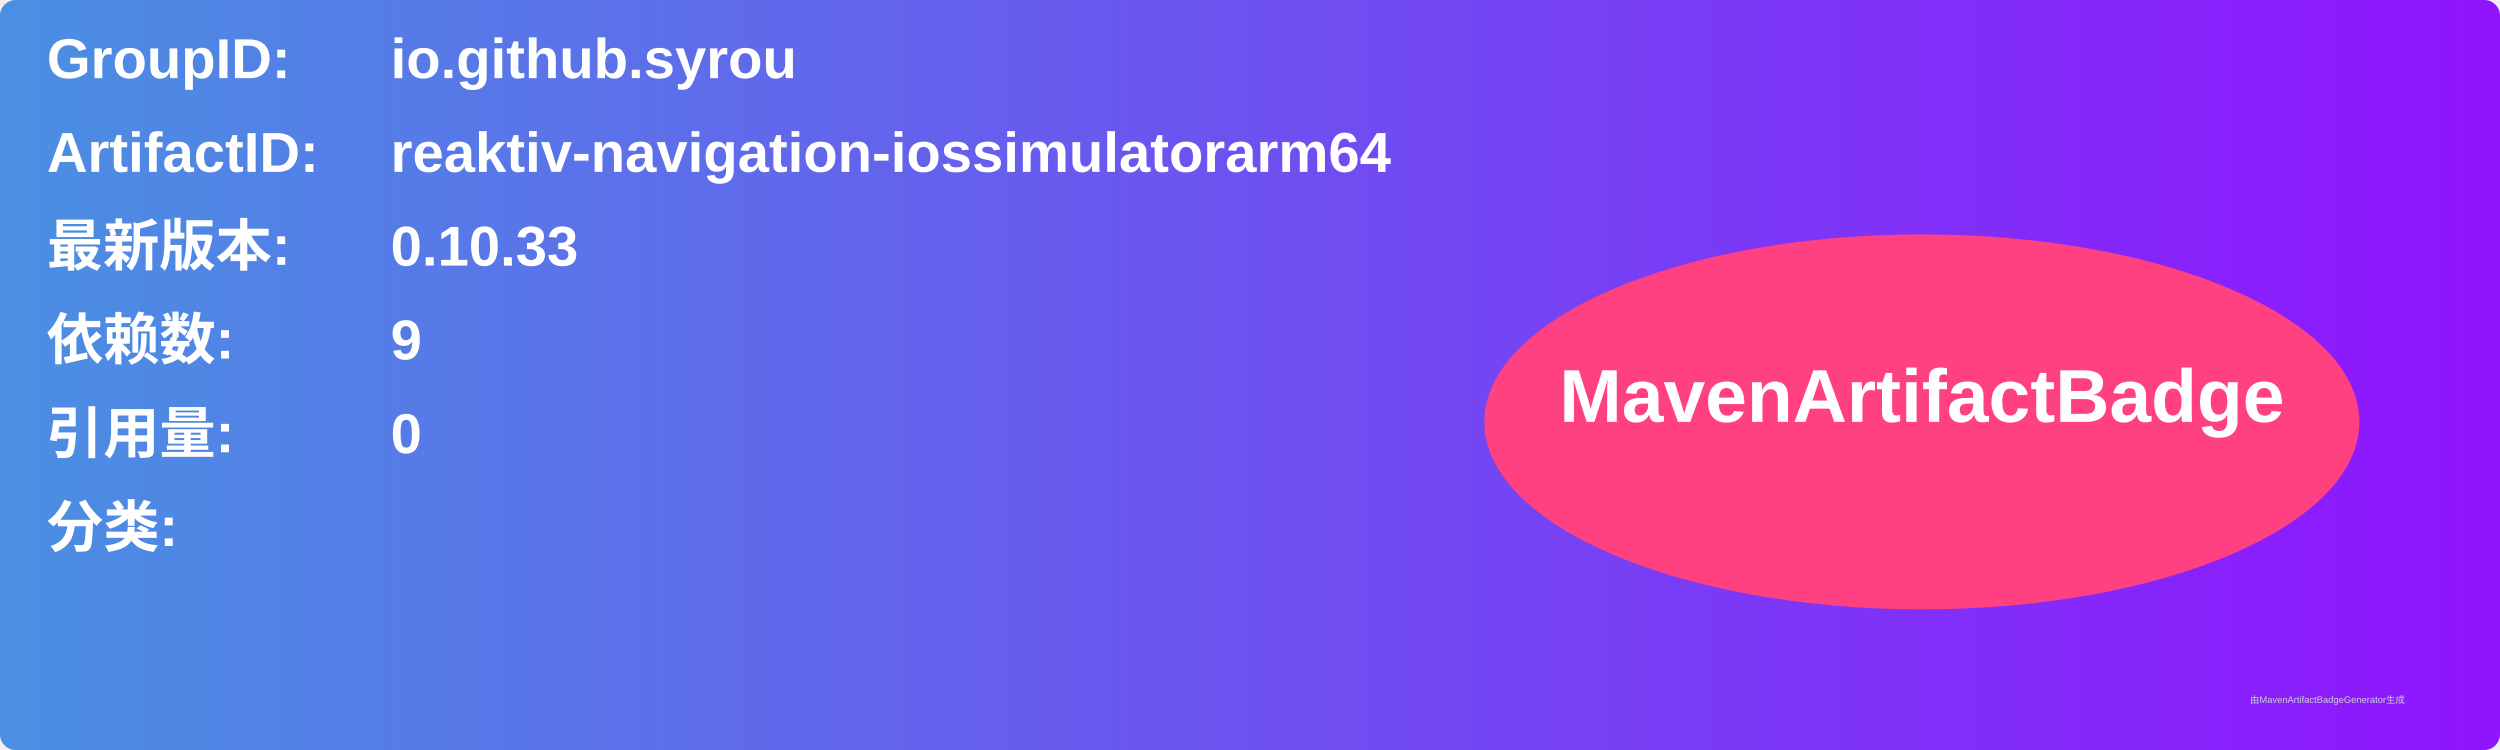
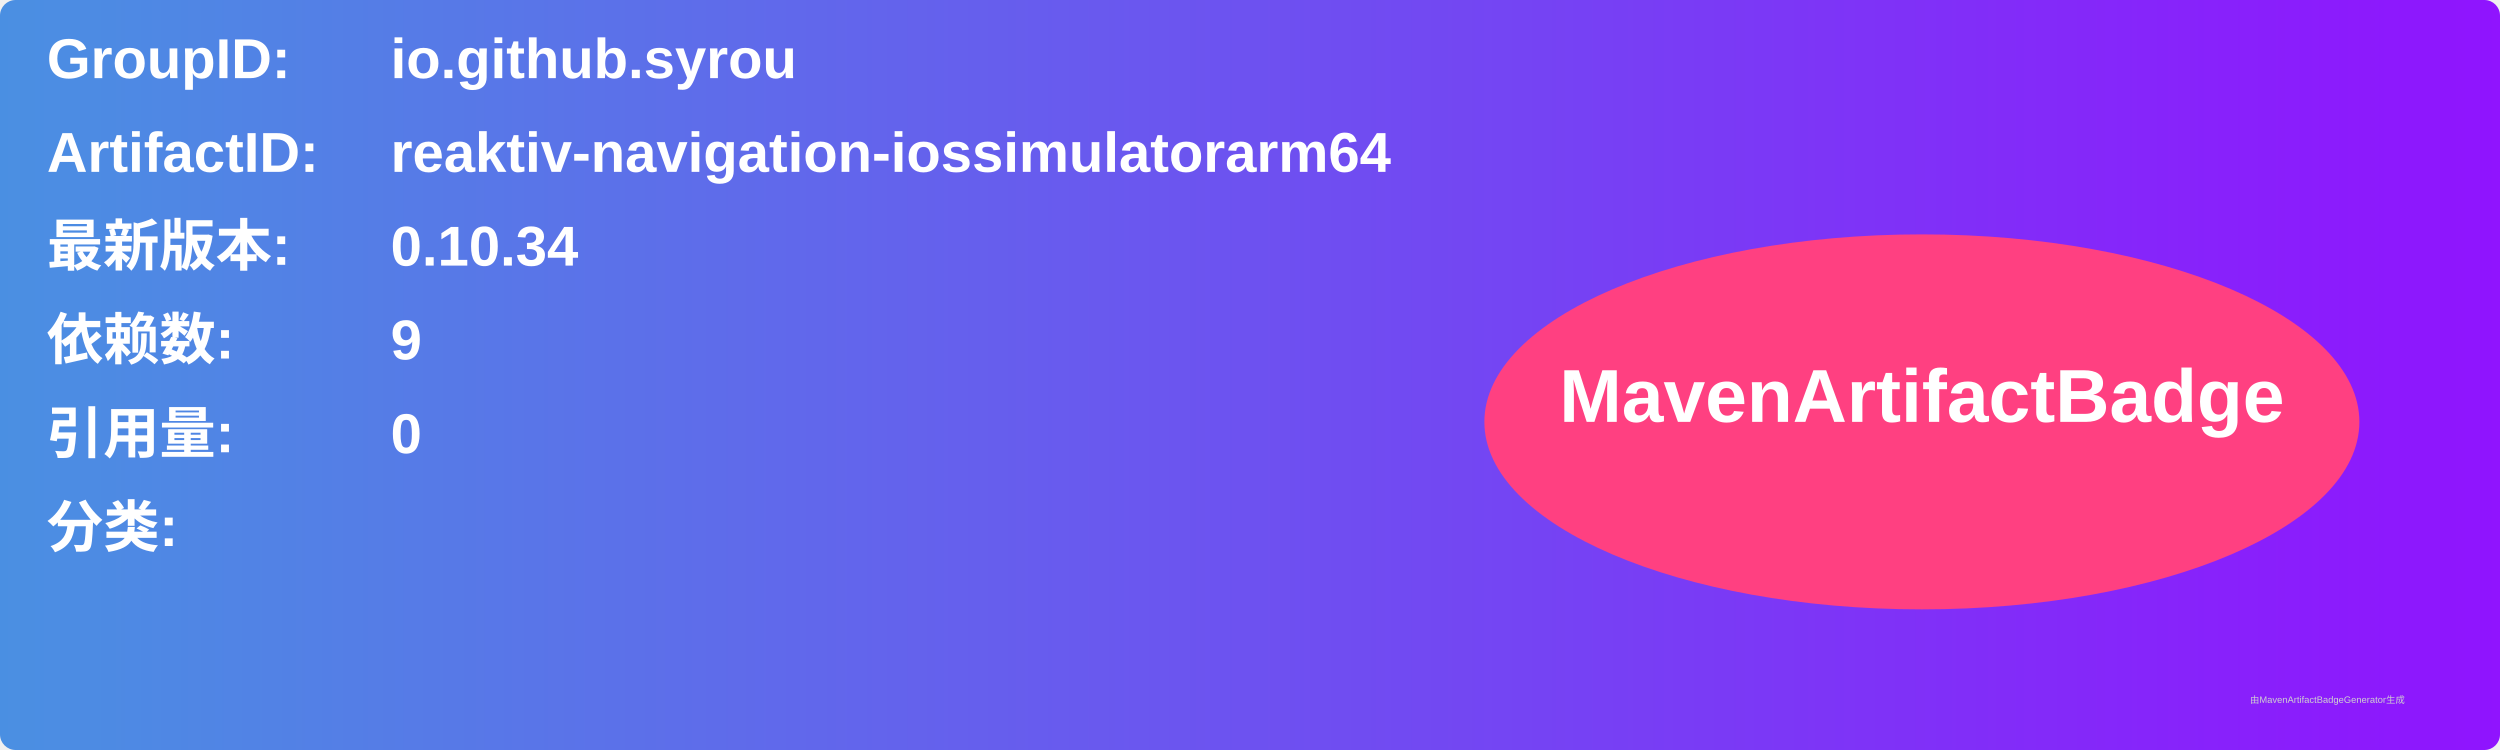
<svg xmlns="http://www.w3.org/2000/svg" width="800" height="240" viewBox="0 0 800 240">
  <linearGradient id="grad" x1="0%" y1="0%" x2="100%" y2="0%">
    <stop offset="0%" stop-color="#4a90e2" />
    <stop offset="100%" stop-color="#9013fe" />
  </linearGradient>
  <rect width="100%" height="100%" rx="5" ry="5" fill="url(#grad)" />
  <g transform="translate(15, 15)">
    <text x="0" y="10" font-family="Arial" font-size="18" fill="white" font-weight="bold" width="260">GroupID:</text>
    <text x="110" y="10" font-family="Arial" font-size="18" fill="white" font-weight="bold" width="460">io.github.syrou</text>
    <text x="0" y="40" font-family="Arial" font-size="18" fill="white" font-weight="bold" width="260">ArtifactID:</text>
    <text x="110" y="40" font-family="Arial" font-size="18" fill="white" font-weight="bold" width="460">reaktiv-navigation-iossimulatorarm64</text>
    <text x="0" y="70" font-family="Arial" font-size="18" fill="white" font-weight="bold">最新版本:</text>
    <text x="110" y="70" font-family="Arial" font-size="18" fill="white" font-weight="bold">
-       <tspan font-weight="bold">0.10.33</tspan>
+       <tspan font-weight="bold">0.10.34</tspan>
    </text>
    <text x="0" y="100" font-family="Arial" font-size="18" fill="white" font-weight="bold">依赖数: </text>
    <text x="110" y="100" font-family="Arial" font-size="18" fill="white">
      <tspan font-weight="bold">9</tspan>
    </text>
    <text x="0" y="130" font-family="Arial" font-size="18" fill="white" font-weight="bold">引用量: </text>
    <text x="110" y="130" font-family="Arial" font-size="18" fill="white">
      <tspan font-weight="bold">0</tspan>
    </text>
    <text x="0" y="160" font-family="Arial" font-size="18" fill="white" font-weight="bold">分类:</text>
    <text x="10" y="190" font-family="Arial" font-size="10" fill="white">
      <tspan font-weight="bold" />
    </text>
    <ellipse cx="600" cy="120" rx="140" ry="60" fill="#ff4081" />
    <text x="600" y="120" text-anchor="middle" font-family="Arial" font-size="24" fill="white" font-weight="bold">MavenArtifactBadge</text>
  </g>
  <text x="720" y="225" font-family="Arial" font-size="3" fill="#d0d0d0">由MavenArtifactBadgeGenerator生成</text>
</svg>
